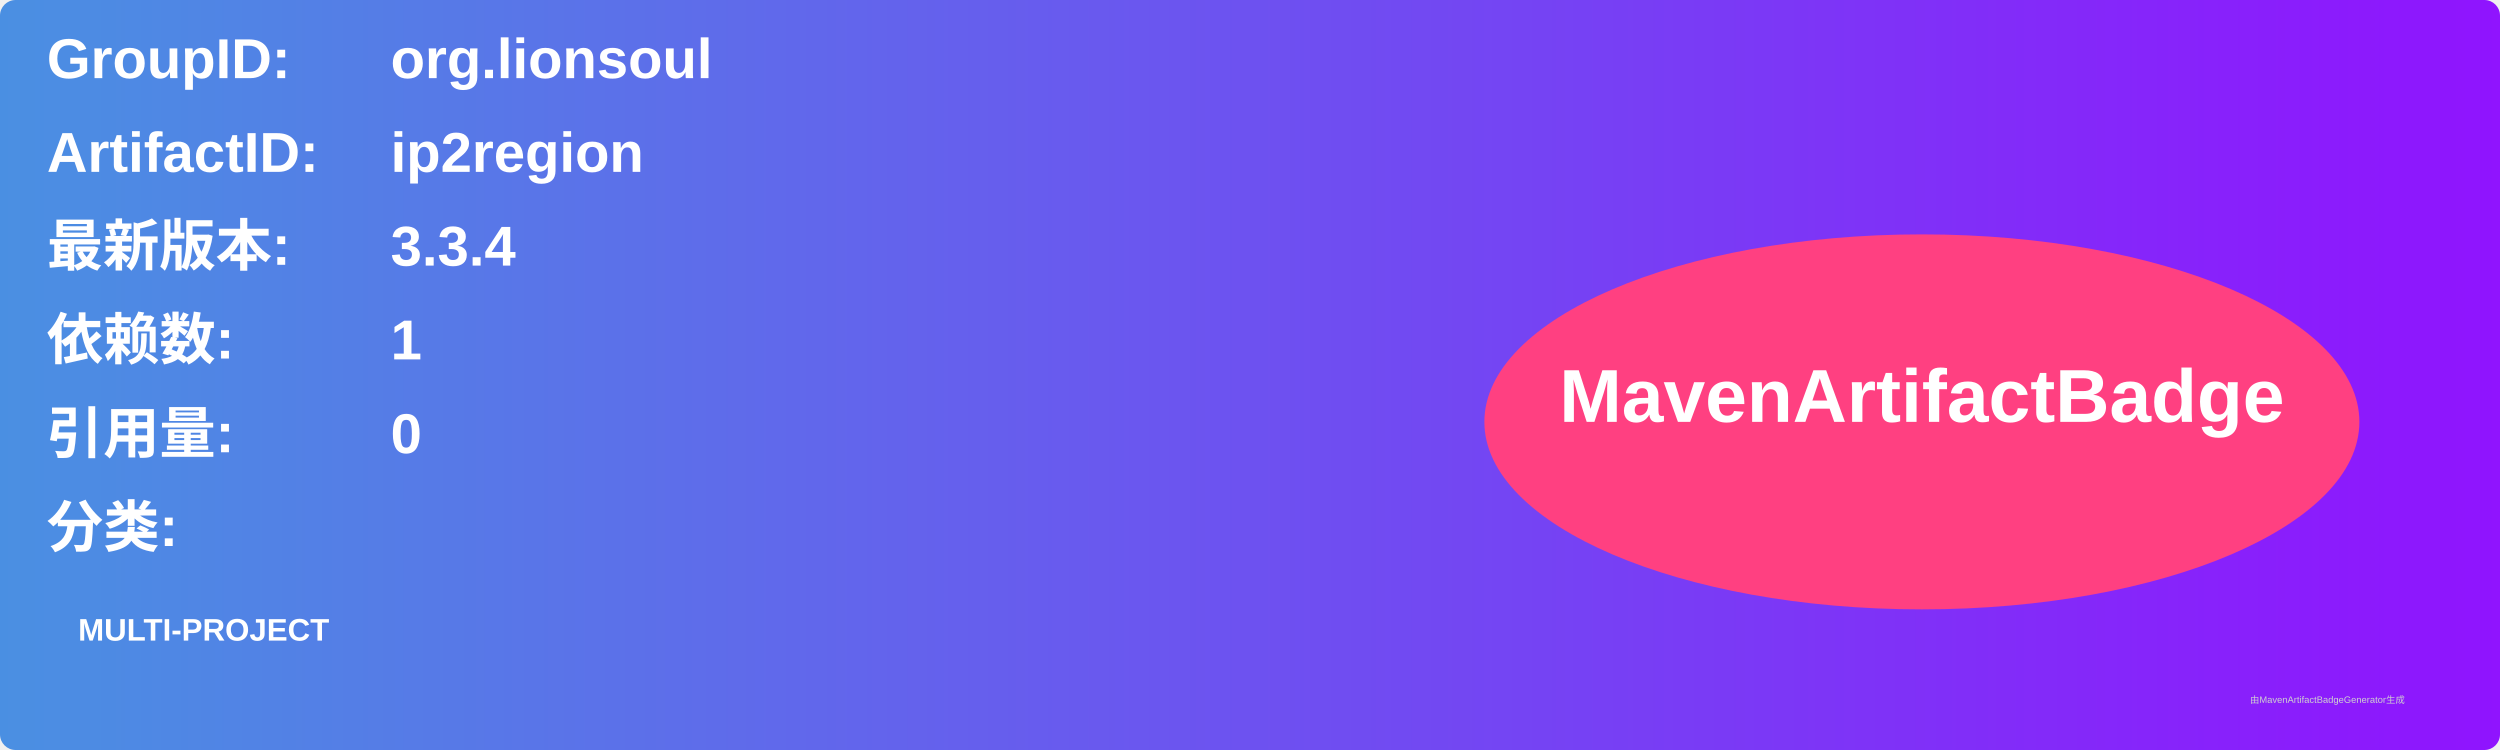
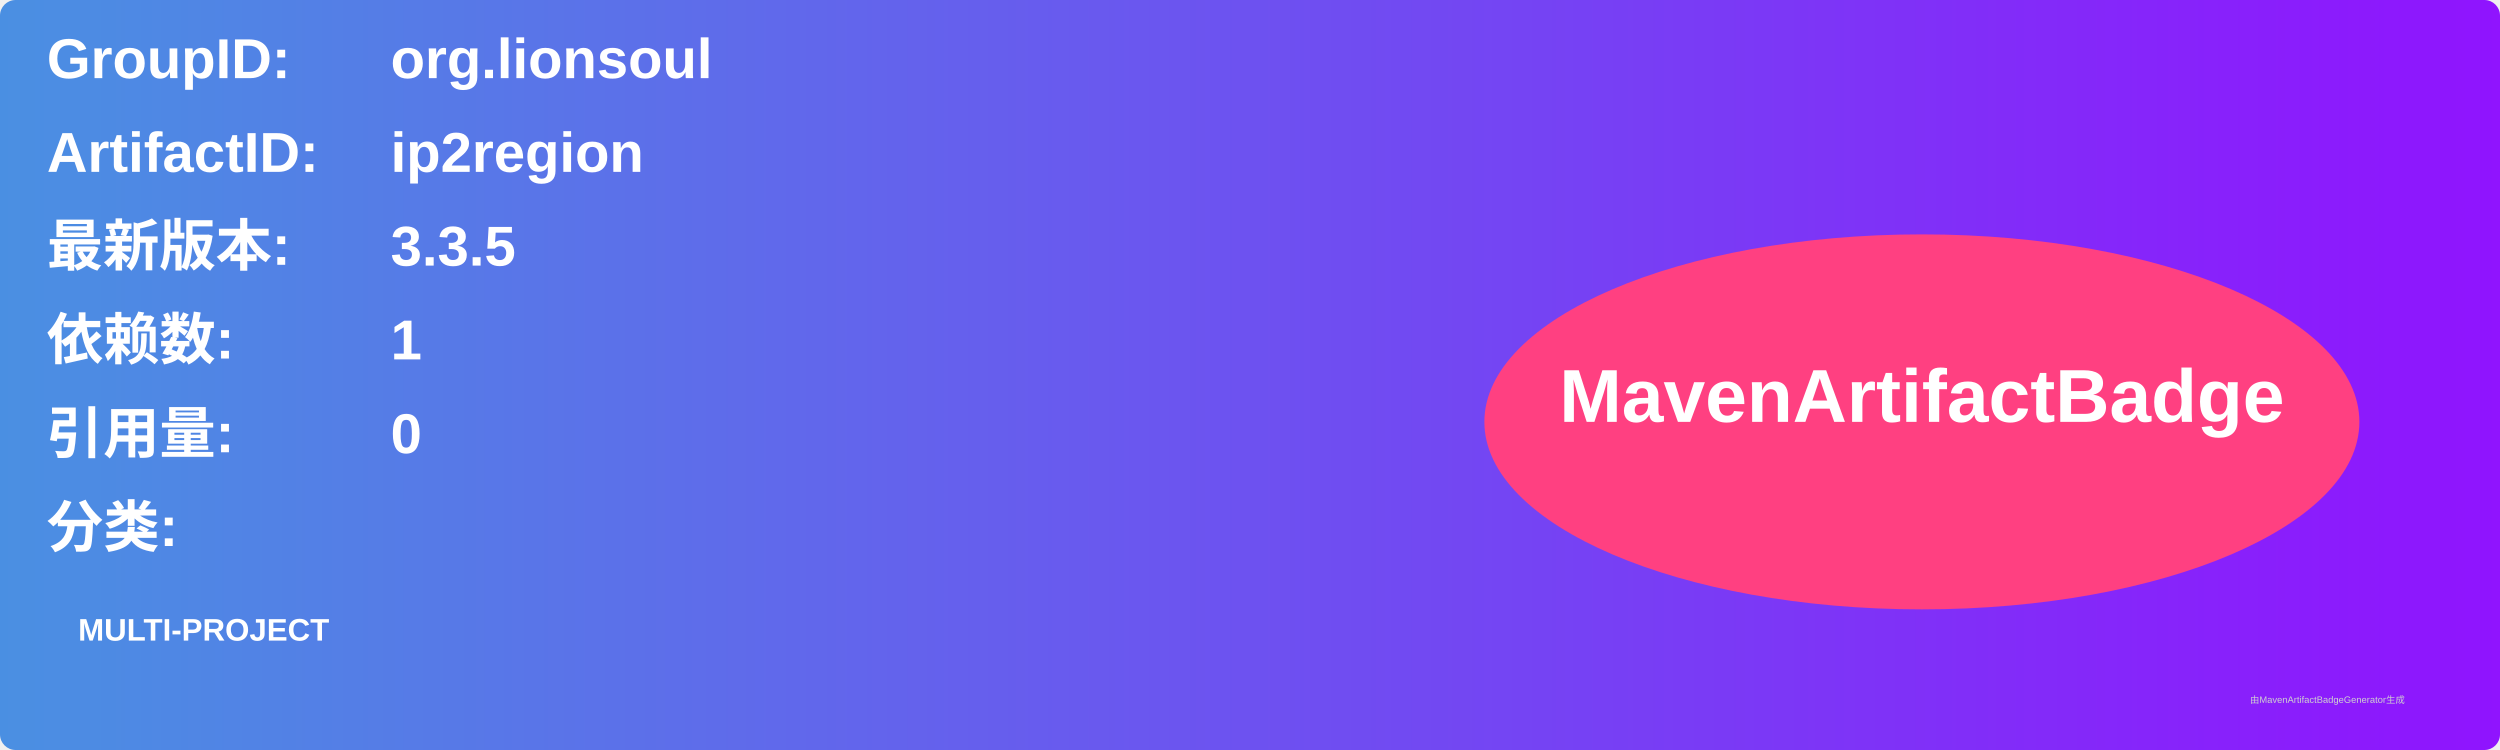
<svg xmlns="http://www.w3.org/2000/svg" width="800" height="240" viewBox="0 0 800 240">
  <linearGradient id="grad" x1="0%" y1="0%" x2="100%" y2="0%">
    <stop offset="0%" stop-color="#4a90e2" />
    <stop offset="100%" stop-color="#9013fe" />
  </linearGradient>
  <rect width="100%" height="100%" rx="5" ry="5" fill="url(#grad)" />
  <g transform="translate(15, 15)">
    <text x="0" y="10" font-family="Arial" font-size="18" fill="white" font-weight="bold" width="260">GroupID:</text>
    <text x="110" y="10" font-family="Arial" font-size="18" fill="white" font-weight="bold" width="460">org.lionsoul</text>
    <text x="0" y="40" font-family="Arial" font-size="18" fill="white" font-weight="bold" width="260">ArtifactID:</text>
    <text x="110" y="40" font-family="Arial" font-size="18" fill="white" font-weight="bold" width="460">ip2region</text>
    <text x="0" y="70" font-family="Arial" font-size="18" fill="white" font-weight="bold">最新版本:</text>
    <text x="110" y="70" font-family="Arial" font-size="18" fill="white" font-weight="bold">
-       <tspan font-weight="bold">3.3.4</tspan>
+       <tspan font-weight="bold">3.3.5</tspan>
    </text>
    <text x="0" y="100" font-family="Arial" font-size="18" fill="white" font-weight="bold">依赖数: </text>
    <text x="110" y="100" font-family="Arial" font-size="18" fill="white">
      <tspan font-weight="bold">1</tspan>
    </text>
    <text x="0" y="130" font-family="Arial" font-size="18" fill="white" font-weight="bold">引用量: </text>
    <text x="110" y="130" font-family="Arial" font-size="18" fill="white">
      <tspan font-weight="bold">0</tspan>
    </text>
    <text x="0" y="160" font-family="Arial" font-size="18" fill="white" font-weight="bold">分类:</text>
    <text x="10" y="190" font-family="Arial" font-size="10" fill="white">
      <tspan font-weight="bold">MULTI-PROJECT</tspan>
    </text>
    <ellipse cx="600" cy="120" rx="140" ry="60" fill="#ff4081" />
    <text x="600" y="120" text-anchor="middle" font-family="Arial" font-size="24" fill="white" font-weight="bold">MavenArtifactBadge</text>
  </g>
  <text x="720" y="225" font-family="Arial" font-size="3" fill="#d0d0d0">由MavenArtifactBadgeGenerator生成</text>
</svg>
